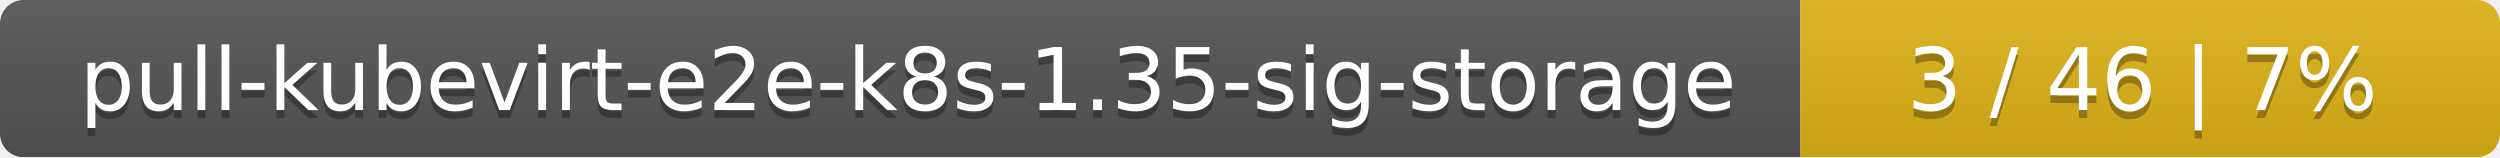
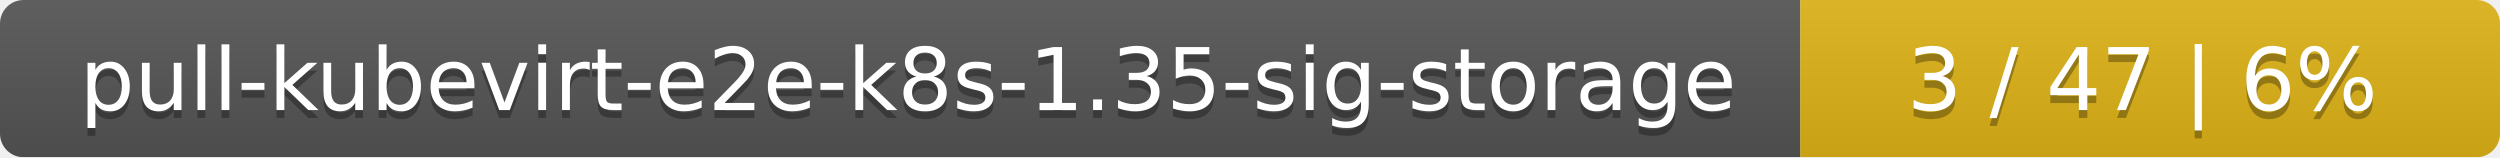
<svg xmlns="http://www.w3.org/2000/svg" width="318" height="20">
  <linearGradient id="smooth" x2="0" y2="100%">
    <stop offset="0" stop-color="#bbb" stop-opacity=".1" />
    <stop offset="1" stop-opacity=".1" />
  </linearGradient>
  <mask id="round">
    <rect width="318" height="20" rx="3" fill="#fff" />
  </mask>
  <g mask="url(#round)">
    <rect width="229" height="20" fill="#555" />
    <rect x="229" width="89" height="20" fill="#dfb317" />
    <rect width="318" height="20" fill="url(#smooth)" />
  </g>
  <g fill="#fff" text-anchor="middle" font-family="DejaVu Sans,Verdana,Geneva,sans-serif" font-size="11">
    <text x="115.5" y="15" fill="#010101" fill-opacity=".3">pull-kubevirt-e2e-k8s-1.35-sig-storage</text>
    <text x="115.5" y="14">pull-kubevirt-e2e-k8s-1.35-sig-storage</text>
-     <text x="272.5" y="15" fill="#010101" fill-opacity=".3">3 / 46    |    7%</text>
-     <text x="272.5" y="14">3 / 46    |    7%</text>
+     <text x="272.5" y="15" fill="#010101" fill-opacity=".3">3 / 47    |    6%</text>
+     <text x="272.5" y="14">3 / 47    |    6%</text>
  </g>
</svg>
